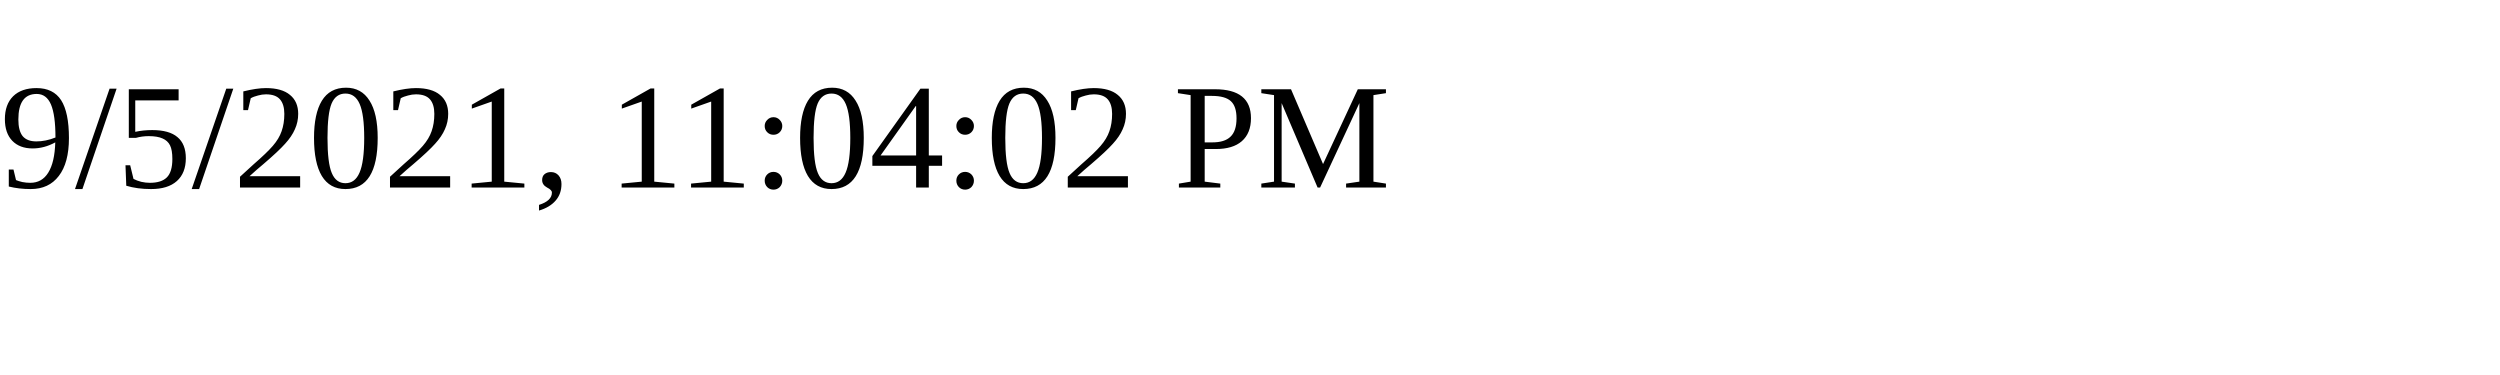
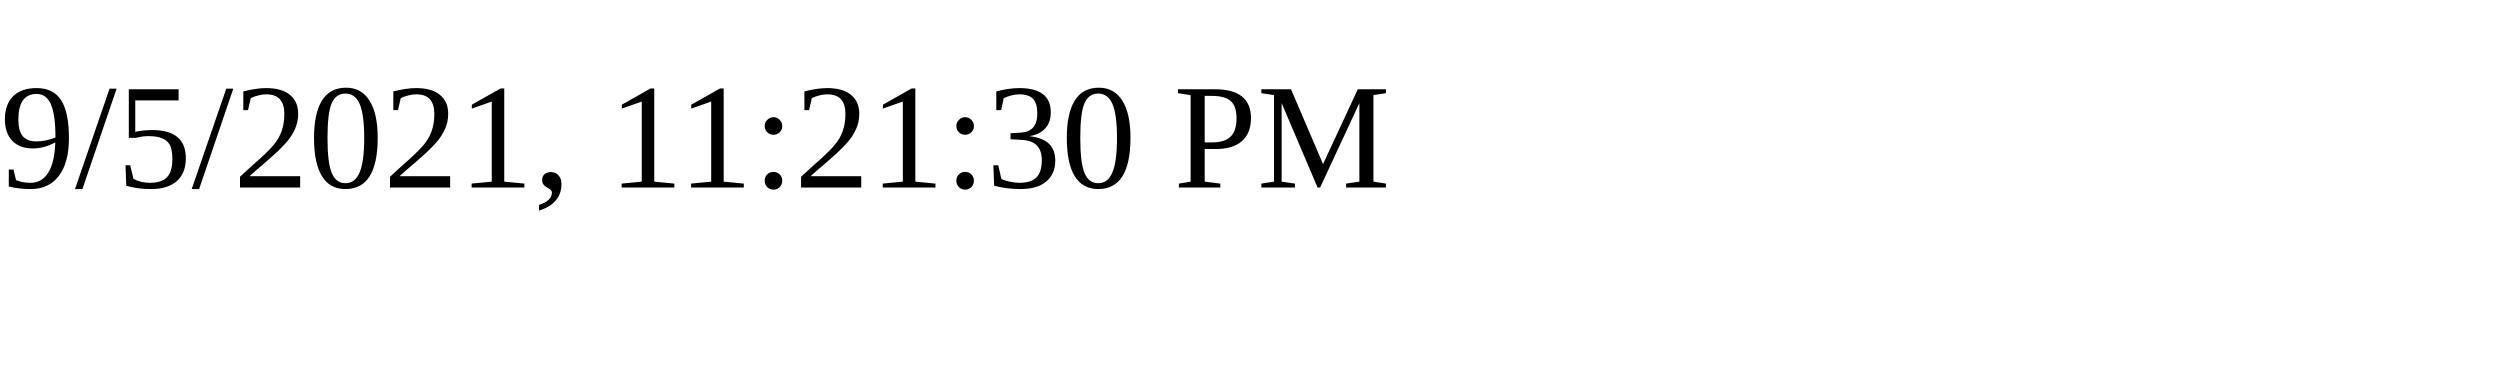
<svg xmlns="http://www.w3.org/2000/svg" height="30" width="200">
-   <text x="0" y="15">9/5/2021, 11:04:02 PM</text>
+   <text x="0" y="15">9/5/2021, 11:21:30 PM</text>
</svg>
